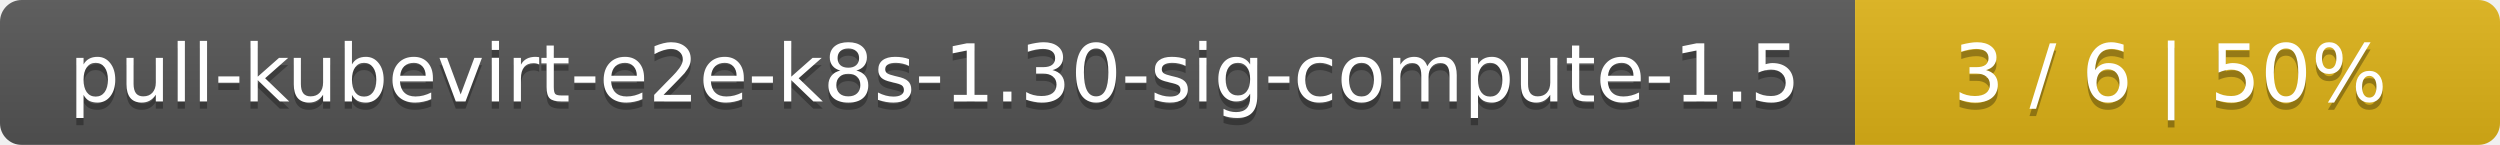
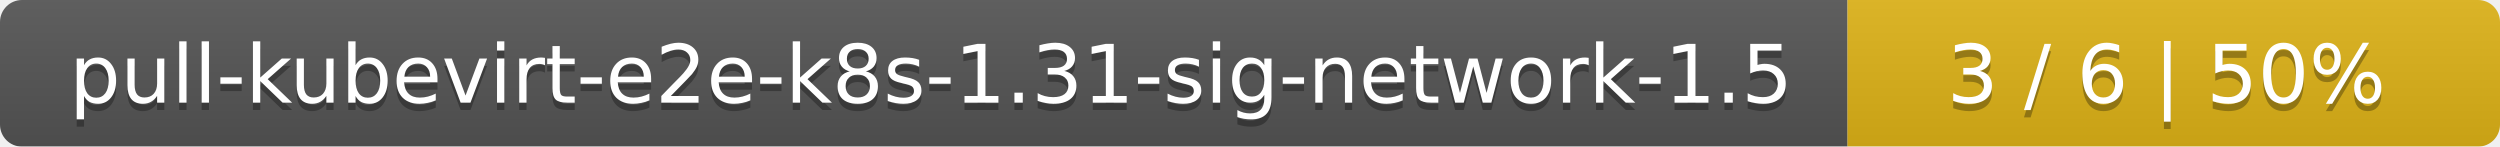
- <svg xmlns="http://www.w3.org/2000/svg" width="345" height="20">
+ <svg xmlns="http://www.w3.org/2000/svg" width="341" height="20">
  <linearGradient id="smooth" x2="0" y2="100%">
    <stop offset="0" stop-color="#bbb" stop-opacity=".1" />
    <stop offset="1" stop-opacity=".1" />
  </linearGradient>
  <mask id="round">
-     <rect width="345" height="20" rx="3" fill="#fff" />
+     <rect width="341" height="20" rx="3" fill="#fff" />
  </mask>
  <g mask="url(#round)">
-     <rect width="256" height="20" fill="#555" />
-     <rect x="256" width="89" height="20" fill="#dfb317" />
-     <rect width="345" height="20" fill="url(#smooth)" />
+     <rect width="252" height="20" fill="#555" />
+     <rect x="252" width="89" height="20" fill="#dfb317" />
+     <rect width="341" height="20" fill="url(#smooth)" />
  </g>
  <g fill="#fff" text-anchor="middle" font-family="DejaVu Sans,Verdana,Geneva,sans-serif" font-size="11">
-     <text x="129" y="15" fill="#010101" fill-opacity=".3">pull-kubevirt-e2e-k8s-1.30-sig-compute-1.5</text>
-     <text x="129" y="14">pull-kubevirt-e2e-k8s-1.30-sig-compute-1.5</text>
-     <text x="299.5" y="15" fill="#010101" fill-opacity=".3">3 / 6    |    50%</text>
-     <text x="299.5" y="14">3 / 6    |    50%</text>
+     <text x="127" y="15" fill="#010101" fill-opacity=".3">pull-kubevirt-e2e-k8s-1.31-sig-network-1.5</text>
+     <text x="127" y="14">pull-kubevirt-e2e-k8s-1.31-sig-network-1.5</text>
+     <text x="295.5" y="15" fill="#010101" fill-opacity=".3">3 / 6    |    50%</text>
+     <text x="295.5" y="14">3 / 6    |    50%</text>
  </g>
</svg>
